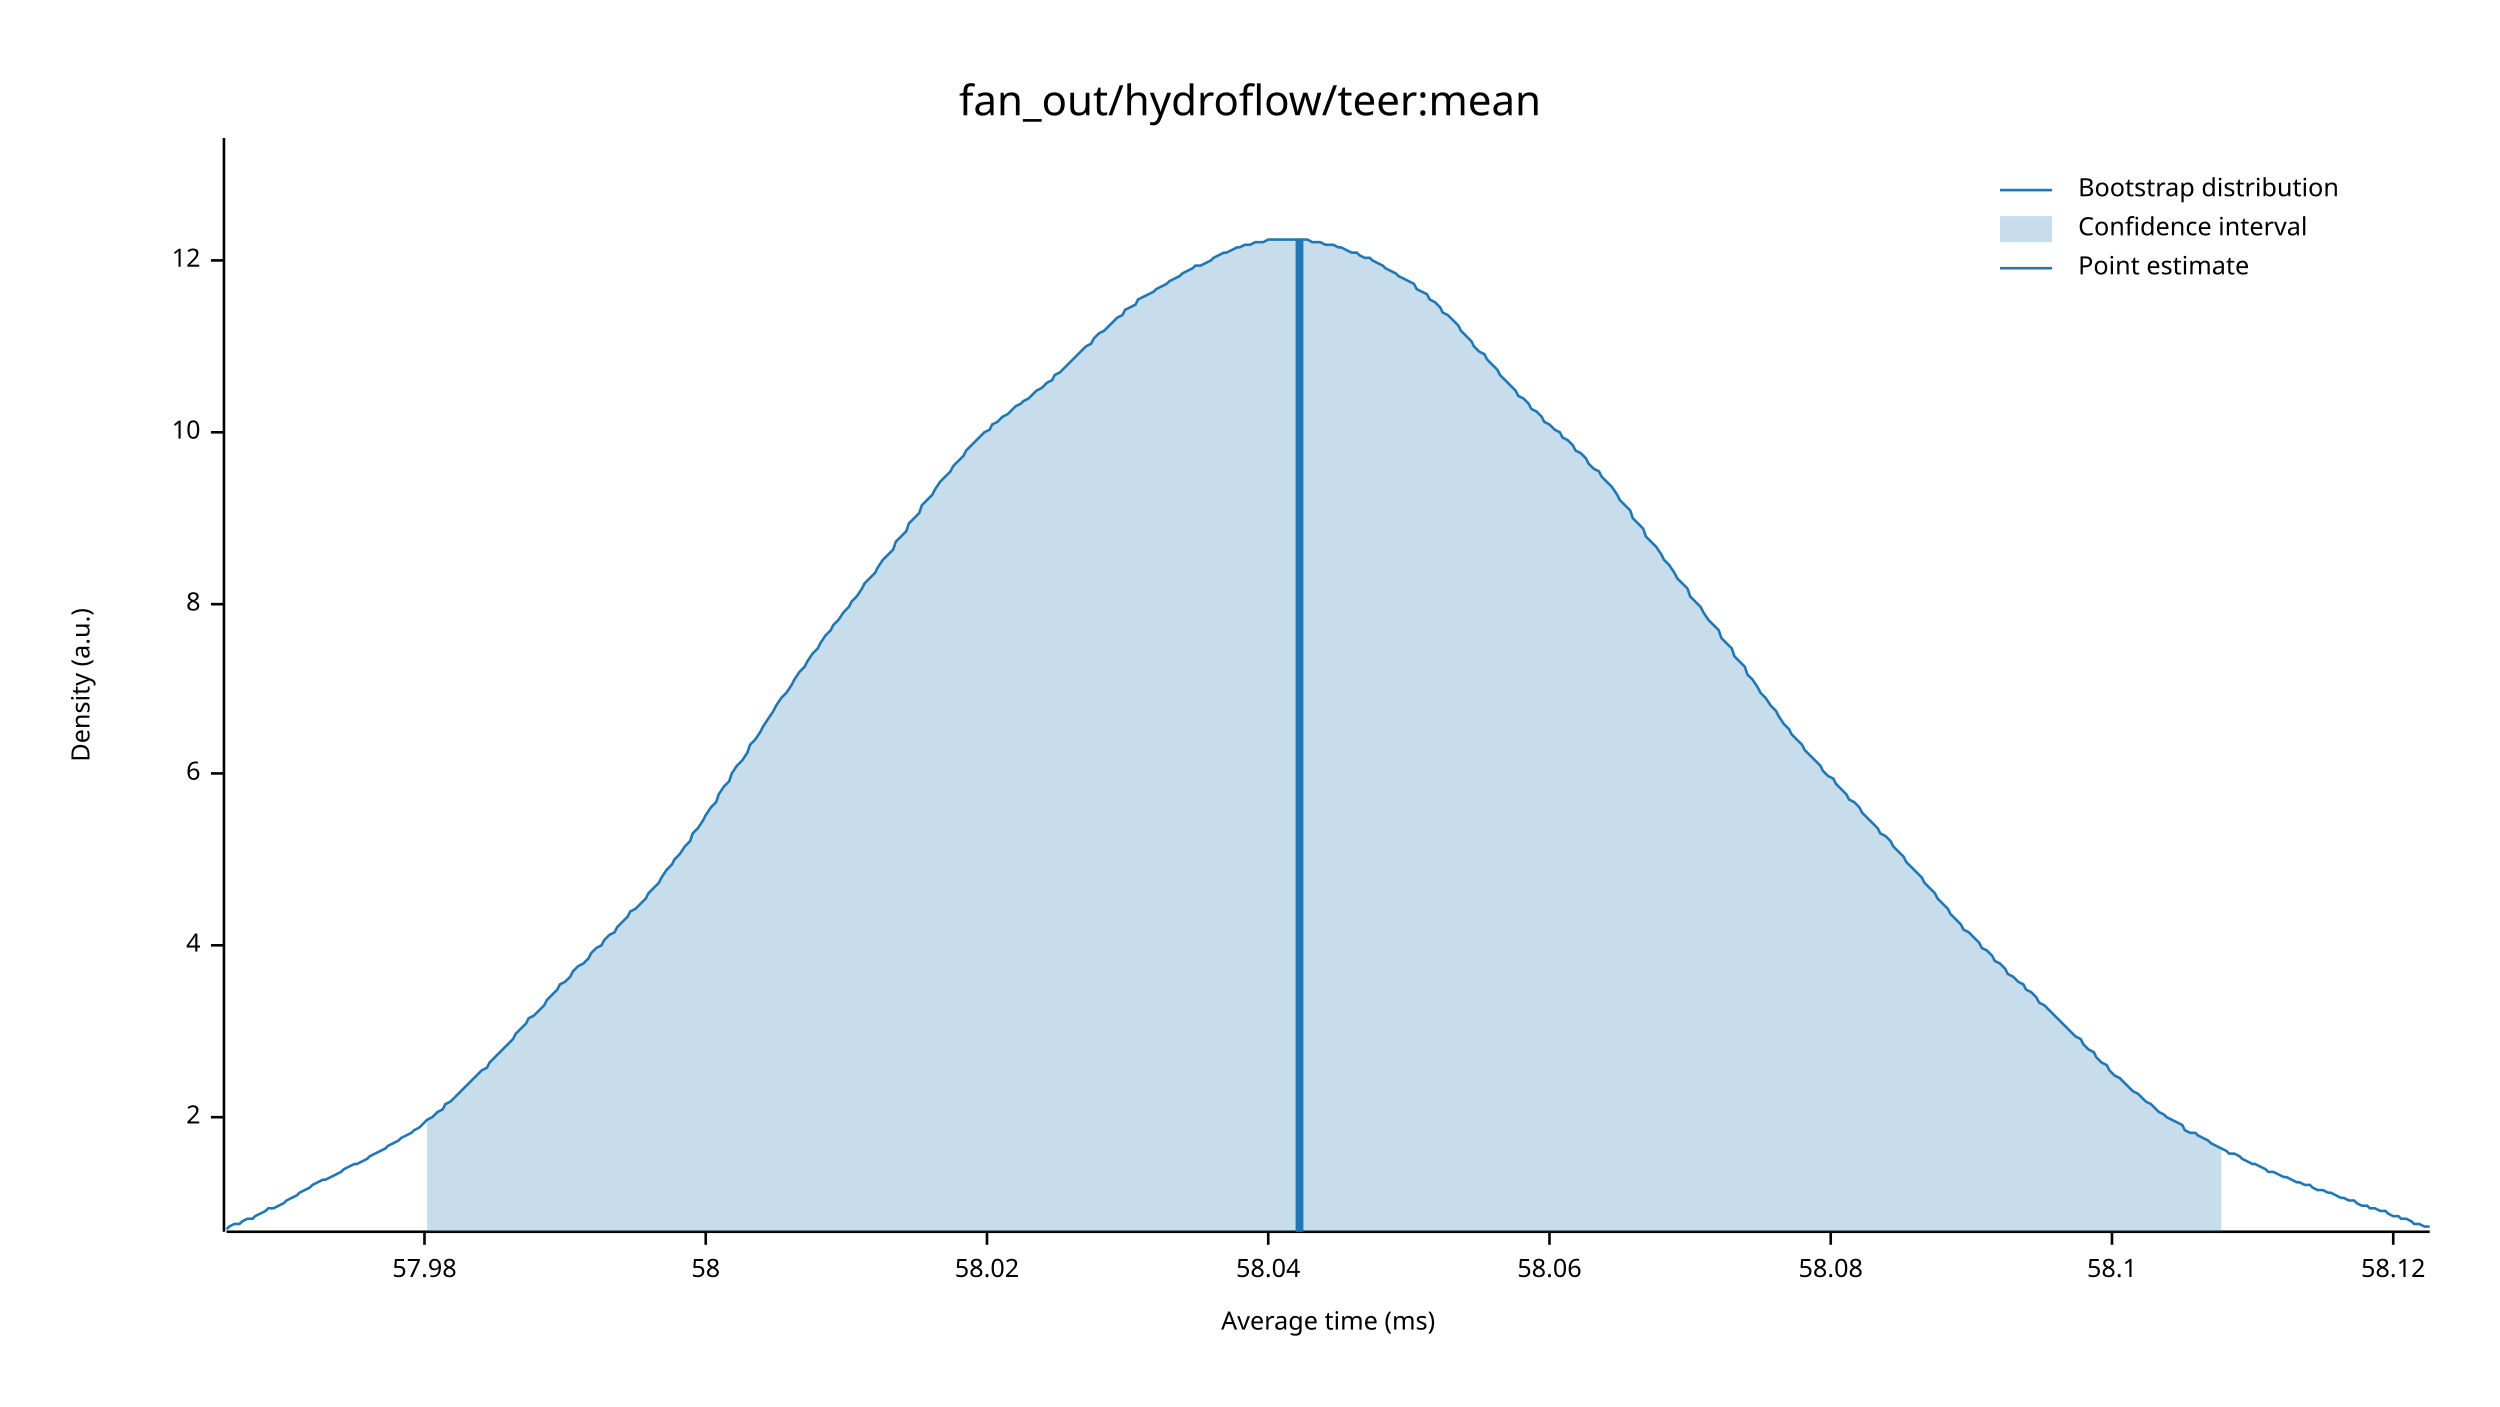
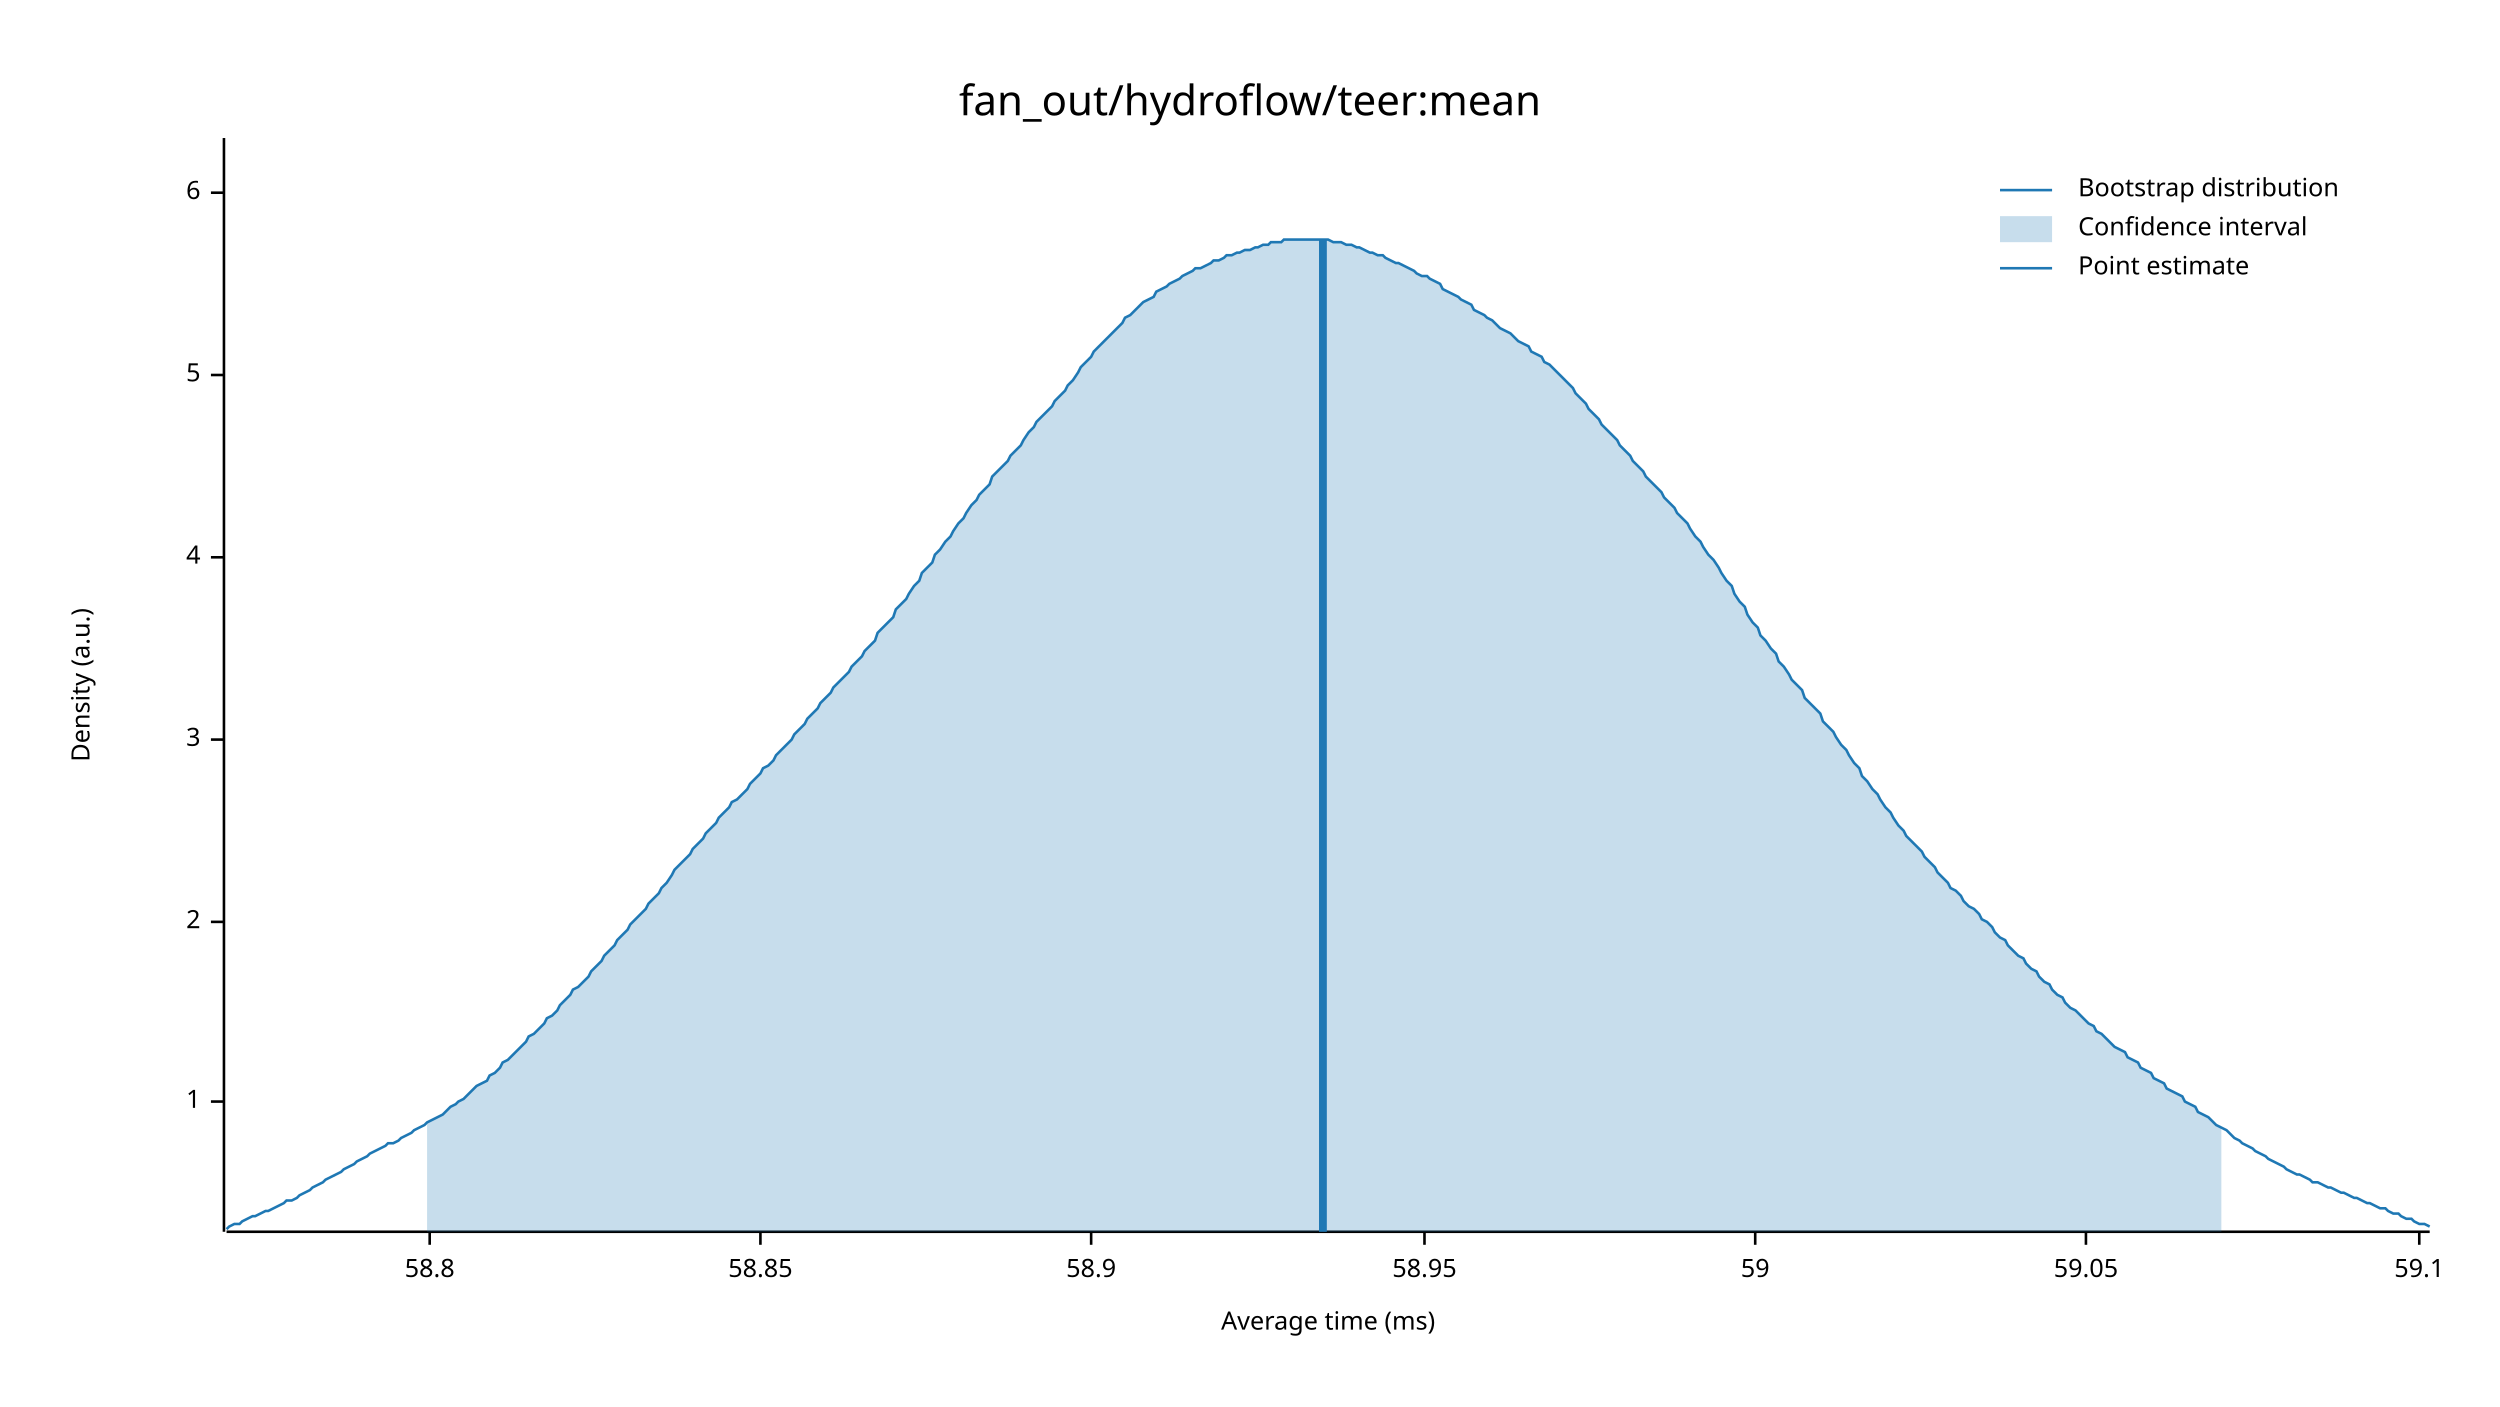
<svg xmlns="http://www.w3.org/2000/svg" width="960" height="540" viewBox="0 0 960 540">
  <text x="480" y="32" dy="0.76em" text-anchor="middle" font-family="sans-serif" font-size="16.129" opacity="1" fill="#000000">
fan_out/hydroflow/teer:mean
</text>
  <text x="27" y="263" dy="0.76em" text-anchor="middle" font-family="sans-serif" font-size="9.677" opacity="1" fill="#000000" transform="rotate(270, 27, 263)">
Density (a.u.)
</text>
  <text x="510" y="513" dy="-0.5ex" text-anchor="middle" font-family="sans-serif" font-size="9.677" opacity="1" fill="#000000">
Average time (ms)
</text>
  <polyline fill="none" opacity="1" stroke="#000000" stroke-width="1" points="86,53 86,473 " />
-   <text x="77" y="429" dy="0.5ex" text-anchor="end" font-family="sans-serif" font-size="9.677" opacity="1" fill="#000000">
+   <text x="77" y="423" dy="0.5ex" text-anchor="end" font-family="sans-serif" font-size="9.677" opacity="1" fill="#000000">
+ 1
+ </text>
+   <polyline fill="none" opacity="1" stroke="#000000" stroke-width="1" points="81,423 86,423 " />
+   <text x="77" y="354" dy="0.5ex" text-anchor="end" font-family="sans-serif" font-size="9.677" opacity="1" fill="#000000">
2
</text>
-   <polyline fill="none" opacity="1" stroke="#000000" stroke-width="1" points="81,429 86,429 " />
-   <text x="77" y="363" dy="0.5ex" text-anchor="end" font-family="sans-serif" font-size="9.677" opacity="1" fill="#000000">
+   <polyline fill="none" opacity="1" stroke="#000000" stroke-width="1" points="81,354 86,354 " />
+   <text x="77" y="284" dy="0.5ex" text-anchor="end" font-family="sans-serif" font-size="9.677" opacity="1" fill="#000000">
+ 3
+ </text>
+   <polyline fill="none" opacity="1" stroke="#000000" stroke-width="1" points="81,284 86,284 " />
+   <text x="77" y="214" dy="0.5ex" text-anchor="end" font-family="sans-serif" font-size="9.677" opacity="1" fill="#000000">
4
</text>
-   <polyline fill="none" opacity="1" stroke="#000000" stroke-width="1" points="81,363 86,363 " />
-   <text x="77" y="297" dy="0.5ex" text-anchor="end" font-family="sans-serif" font-size="9.677" opacity="1" fill="#000000">
+   <polyline fill="none" opacity="1" stroke="#000000" stroke-width="1" points="81,214 86,214 " />
+   <text x="77" y="144" dy="0.5ex" text-anchor="end" font-family="sans-serif" font-size="9.677" opacity="1" fill="#000000">
+ 5
+ </text>
+   <polyline fill="none" opacity="1" stroke="#000000" stroke-width="1" points="81,144 86,144 " />
+   <text x="77" y="74" dy="0.5ex" text-anchor="end" font-family="sans-serif" font-size="9.677" opacity="1" fill="#000000">
6
</text>
-   <polyline fill="none" opacity="1" stroke="#000000" stroke-width="1" points="81,297 86,297 " />
-   <text x="77" y="232" dy="0.5ex" text-anchor="end" font-family="sans-serif" font-size="9.677" opacity="1" fill="#000000">
- 8
+   <polyline fill="none" opacity="1" stroke="#000000" stroke-width="1" points="81,74 86,74 " />
+   <polyline fill="none" opacity="1" stroke="#000000" stroke-width="1" points="87,473 933,473 " />
+   <text x="165" y="483" dy="0.76em" text-anchor="middle" font-family="sans-serif" font-size="9.677" opacity="1" fill="#000000">
+ 58.8
</text>
-   <polyline fill="none" opacity="1" stroke="#000000" stroke-width="1" points="81,232 86,232 " />
-   <text x="77" y="166" dy="0.5ex" text-anchor="end" font-family="sans-serif" font-size="9.677" opacity="1" fill="#000000">
- 10
+   <polyline fill="none" opacity="1" stroke="#000000" stroke-width="1" points="165,473 165,478 " />
+   <text x="292" y="483" dy="0.76em" text-anchor="middle" font-family="sans-serif" font-size="9.677" opacity="1" fill="#000000">
+ 58.85
</text>
-   <polyline fill="none" opacity="1" stroke="#000000" stroke-width="1" points="81,166 86,166 " />
-   <text x="77" y="100" dy="0.5ex" text-anchor="end" font-family="sans-serif" font-size="9.677" opacity="1" fill="#000000">
- 12
+   <polyline fill="none" opacity="1" stroke="#000000" stroke-width="1" points="292,473 292,478 " />
+   <text x="419" y="483" dy="0.76em" text-anchor="middle" font-family="sans-serif" font-size="9.677" opacity="1" fill="#000000">
+ 58.9
</text>
-   <polyline fill="none" opacity="1" stroke="#000000" stroke-width="1" points="81,100 86,100 " />
-   <polyline fill="none" opacity="1" stroke="#000000" stroke-width="1" points="87,473 933,473 " />
-   <text x="163" y="483" dy="0.76em" text-anchor="middle" font-family="sans-serif" font-size="9.677" opacity="1" fill="#000000">
- 57.98
+   <polyline fill="none" opacity="1" stroke="#000000" stroke-width="1" points="419,473 419,478 " />
+   <text x="547" y="483" dy="0.76em" text-anchor="middle" font-family="sans-serif" font-size="9.677" opacity="1" fill="#000000">
+ 58.95
</text>
-   <polyline fill="none" opacity="1" stroke="#000000" stroke-width="1" points="163,473 163,478 " />
-   <text x="271" y="483" dy="0.76em" text-anchor="middle" font-family="sans-serif" font-size="9.677" opacity="1" fill="#000000">
- 58
+   <polyline fill="none" opacity="1" stroke="#000000" stroke-width="1" points="547,473 547,478 " />
+   <text x="674" y="483" dy="0.76em" text-anchor="middle" font-family="sans-serif" font-size="9.677" opacity="1" fill="#000000">
+ 59
</text>
-   <polyline fill="none" opacity="1" stroke="#000000" stroke-width="1" points="271,473 271,478 " />
-   <text x="379" y="483" dy="0.76em" text-anchor="middle" font-family="sans-serif" font-size="9.677" opacity="1" fill="#000000">
- 58.02
+   <polyline fill="none" opacity="1" stroke="#000000" stroke-width="1" points="674,473 674,478 " />
+   <text x="801" y="483" dy="0.76em" text-anchor="middle" font-family="sans-serif" font-size="9.677" opacity="1" fill="#000000">
+ 59.05
</text>
-   <polyline fill="none" opacity="1" stroke="#000000" stroke-width="1" points="379,473 379,478 " />
-   <text x="487" y="483" dy="0.76em" text-anchor="middle" font-family="sans-serif" font-size="9.677" opacity="1" fill="#000000">
- 58.04
+   <polyline fill="none" opacity="1" stroke="#000000" stroke-width="1" points="801,473 801,478 " />
+   <text x="929" y="483" dy="0.76em" text-anchor="middle" font-family="sans-serif" font-size="9.677" opacity="1" fill="#000000">
+ 59.1
</text>
-   <polyline fill="none" opacity="1" stroke="#000000" stroke-width="1" points="487,473 487,478 " />
-   <text x="595" y="483" dy="0.76em" text-anchor="middle" font-family="sans-serif" font-size="9.677" opacity="1" fill="#000000">
- 58.06
- </text>
-   <polyline fill="none" opacity="1" stroke="#000000" stroke-width="1" points="595,473 595,478 " />
-   <text x="703" y="483" dy="0.76em" text-anchor="middle" font-family="sans-serif" font-size="9.677" opacity="1" fill="#000000">
- 58.08
- </text>
-   <polyline fill="none" opacity="1" stroke="#000000" stroke-width="1" points="703,473 703,478 " />
-   <text x="811" y="483" dy="0.76em" text-anchor="middle" font-family="sans-serif" font-size="9.677" opacity="1" fill="#000000">
- 58.1
- </text>
-   <polyline fill="none" opacity="1" stroke="#000000" stroke-width="1" points="811,473 811,478 " />
-   <text x="919" y="483" dy="0.76em" text-anchor="middle" font-family="sans-serif" font-size="9.677" opacity="1" fill="#000000">
- 58.12
- </text>
-   <polyline fill="none" opacity="1" stroke="#000000" stroke-width="1" points="919,473 919,478 " />
-   <polyline fill="none" opacity="1" stroke="#1F78B4" stroke-width="1" points="87,472 88,471 90,470 92,470 93,469 95,468 97,468 98,467 100,466 102,465 103,464 105,464 107,463 109,462 110,461 112,460 114,459 115,458 117,457 119,456 120,455 122,454 124,453 125,453 127,452 129,451 131,450 132,449 134,448 136,447 137,447 139,446 141,445 142,444 144,443 146,442 148,441 149,440 151,439 153,438 154,437 156,436 158,435 159,434 161,433 163,431 164,430 166,429 168,427 170,426 171,424 173,423 175,421 176,420 178,418 180,416 181,415 183,413 185,411 187,410 188,408 190,406 192,404 193,403 195,401 197,399 198,397 200,395 202,393 203,391 205,390 207,388 209,386 210,384 212,382 214,380 215,378 217,377 219,375 220,373 222,371 224,370 226,368 227,366 229,364 231,363 232,361 234,359 236,358 237,356 239,354 241,352 242,350 244,349 246,347 248,345 249,343 251,341 253,339 254,337 256,334 258,332 259,330 261,328 263,325 265,323 266,320 268,318 270,315 271,313 273,310 275,308 276,305 278,302 280,300 281,297 283,294 285,292 287,289 288,286 290,284 292,281 293,279 295,276 297,273 298,271 300,268 302,266 304,263 305,261 307,258 309,256 310,254 312,251 314,249 315,247 317,244 319,242 320,240 322,238 324,235 326,233 327,231 329,229 331,226 332,224 334,222 336,220 337,218 339,215 341,213 343,211 344,208 346,206 348,204 349,201 351,199 353,197 354,194 356,192 358,190 359,188 361,185 363,183 365,181 366,179 368,177 370,175 371,173 373,171 375,169 376,168 378,166 380,165 381,163 383,162 385,160 387,159 388,158 390,156 392,155 393,154 395,153 397,151 398,150 400,149 402,147 404,146 405,144 407,143 409,141 410,140 412,138 414,136 415,135 417,133 419,132 420,130 422,128 424,127 426,125 427,124 429,122 431,121 432,119 434,118 436,117 437,115 439,114 441,113 443,112 444,111 446,110 448,109 449,108 451,107 453,106 454,105 456,104 458,103 459,102 461,102 463,101 465,100 466,99 468,98 470,97 471,97 473,96 475,95 476,95 478,94 480,94 482,93 483,93 485,93 487,92 488,92 490,92 492,92 493,92 495,92 497,92 498,92 500,92 502,92 504,93 505,93 507,93 509,94 510,94 512,94 514,95 515,95 517,96 519,97 521,97 522,98 524,99 526,99 527,100 529,101 531,102 532,103 534,104 536,105 537,106 539,107 541,108 543,109 544,111 546,112 548,113 549,115 551,116 553,118 554,120 556,121 558,123 560,125 561,127 563,129 565,131 566,133 568,135 570,136 571,138 573,140 575,142 576,144 578,146 580,148 582,150 583,152 585,153 587,155 588,157 590,158 592,160 593,162 595,163 597,165 599,166 600,168 602,169 604,171 605,173 607,174 609,176 610,178 612,180 614,181 615,183 617,185 619,187 621,190 622,192 624,194 626,196 627,199 629,201 631,203 632,206 634,208 636,210 638,213 639,215 641,217 643,220 644,222 646,224 648,226 649,229 651,231 653,233 654,235 656,238 658,240 660,242 661,245 663,247 665,249 666,252 668,254 670,256 671,259 673,261 675,264 676,266 678,268 680,271 682,273 683,275 685,278 687,280 688,282 690,284 692,286 693,288 695,290 697,292 699,294 700,296 702,298 704,299 705,301 707,303 709,305 710,307 712,308 714,310 715,312 717,314 719,316 721,318 722,320 724,321 726,323 727,325 729,327 731,329 732,331 734,333 736,335 738,337 739,339 741,341 743,343 744,345 746,347 748,349 749,351 751,353 753,355 754,357 756,358 758,360 760,362 761,364 763,365 765,367 766,369 768,370 770,372 771,374 773,375 775,377 777,378 778,380 780,381 782,383 783,385 785,386 787,388 788,389 790,391 792,393 793,394 795,396 797,398 799,399 800,401 802,403 804,404 805,406 807,408 809,409 810,411 812,413 814,414 816,416 817,417 819,419 821,420 822,421 824,423 826,424 827,425 829,427 831,428 832,429 834,430 836,431 838,432 839,434 841,435 843,435 844,436 846,437 848,438 849,439 851,440 853,441 855,442 856,443 858,443 860,444 861,445 863,446 865,447 866,447 868,448 870,449 871,450 873,450 875,451 877,452 878,452 880,453 882,454 883,454 885,455 887,455 888,456 890,457 892,457 894,458 895,458 897,459 899,460 900,460 902,461 904,461 905,462 907,463 909,463 910,464 912,464 914,465 916,465 917,466 919,467 921,467 922,468 924,468 926,469 927,470 929,470 931,471 933,471 " />
-   <polygon opacity="0.25" fill="#1F78B4" points="164,430 166,429 168,427 170,426 171,424 173,423 175,421 176,420 178,418 180,416 181,415 183,413 185,411 187,410 188,408 190,406 192,404 193,403 195,401 197,399 198,397 200,395 202,393 203,391 205,390 207,388 209,386 210,384 212,382 214,380 215,378 217,377 219,375 220,373 222,371 224,370 226,368 227,366 229,364 231,363 232,361 234,359 236,358 237,356 239,354 241,352 242,350 244,349 246,347 248,345 249,343 251,341 253,339 254,337 256,334 258,332 259,330 261,328 263,325 265,323 266,320 268,318 270,315 271,313 273,310 275,308 276,305 278,302 280,300 281,297 283,294 285,292 287,289 288,286 290,284 292,281 293,279 295,276 297,273 298,271 300,268 302,266 304,263 305,261 307,258 309,256 310,254 312,251 314,249 315,247 317,244 319,242 320,240 322,238 324,235 326,233 327,231 329,229 331,226 332,224 334,222 336,220 337,218 339,215 341,213 343,211 344,208 346,206 348,204 349,201 351,199 353,197 354,194 356,192 358,190 359,188 361,185 363,183 365,181 366,179 368,177 370,175 371,173 373,171 375,169 376,168 378,166 380,165 381,163 383,162 385,160 387,159 388,158 390,156 392,155 393,154 395,153 397,151 398,150 400,149 402,147 404,146 405,144 407,143 409,141 410,140 412,138 414,136 415,135 417,133 419,132 420,130 422,128 424,127 426,125 427,124 429,122 431,121 432,119 434,118 436,117 437,115 439,114 441,113 443,112 444,111 446,110 448,109 449,108 451,107 453,106 454,105 456,104 458,103 459,102 461,102 463,101 465,100 466,99 468,98 470,97 471,97 473,96 475,95 476,95 478,94 480,94 482,93 483,93 485,93 487,92 488,92 490,92 492,92 493,92 495,92 497,92 498,92 500,92 502,92 504,93 505,93 507,93 509,94 510,94 512,94 514,95 515,95 517,96 519,97 521,97 522,98 524,99 526,99 527,100 529,101 531,102 532,103 534,104 536,105 537,106 539,107 541,108 543,109 544,111 546,112 548,113 549,115 551,116 553,118 554,120 556,121 558,123 560,125 561,127 563,129 565,131 566,133 568,135 570,136 571,138 573,140 575,142 576,144 578,146 580,148 582,150 583,152 585,153 587,155 588,157 590,158 592,160 593,162 595,163 597,165 599,166 600,168 602,169 604,171 605,173 607,174 609,176 610,178 612,180 614,181 615,183 617,185 619,187 621,190 622,192 624,194 626,196 627,199 629,201 631,203 632,206 634,208 636,210 638,213 639,215 641,217 643,220 644,222 646,224 648,226 649,229 651,231 653,233 654,235 656,238 658,240 660,242 661,245 663,247 665,249 666,252 668,254 670,256 671,259 673,261 675,264 676,266 678,268 680,271 682,273 683,275 685,278 687,280 688,282 690,284 692,286 693,288 695,290 697,292 699,294 700,296 702,298 704,299 705,301 707,303 709,305 710,307 712,308 714,310 715,312 717,314 719,316 721,318 722,320 724,321 726,323 727,325 729,327 731,329 732,331 734,333 736,335 738,337 739,339 741,341 743,343 744,345 746,347 748,349 749,351 751,353 753,355 754,357 756,358 758,360 760,362 761,364 763,365 765,367 766,369 768,370 770,372 771,374 773,375 775,377 777,378 778,380 780,381 782,383 783,385 785,386 787,388 788,389 790,391 792,393 793,394 795,396 797,398 799,399 800,401 802,403 804,404 805,406 807,408 809,409 810,411 812,413 814,414 816,416 817,417 819,419 821,420 822,421 824,423 826,424 827,425 829,427 831,428 832,429 834,430 836,431 838,432 839,434 841,435 843,435 844,436 846,437 848,438 849,439 851,440 853,441 853,473 164,473 " />
-   <polyline fill="none" opacity="1" stroke="#1F78B4" stroke-width="3" points="499,473 499,92 " />
+   <polyline fill="none" opacity="1" stroke="#000000" stroke-width="1" points="929,473 929,478 " />
+   <polyline fill="none" opacity="1" stroke="#1F78B4" stroke-width="1" points="87,472 88,471 90,470 92,470 93,469 95,468 97,467 98,467 100,466 102,465 103,465 105,464 107,463 109,462 110,461 112,461 114,460 115,459 117,458 119,457 120,456 122,455 124,454 125,453 127,452 129,451 131,450 132,449 134,448 136,447 137,446 139,445 141,444 142,443 144,442 146,441 148,440 149,439 151,439 153,438 154,437 156,436 158,435 159,434 161,433 163,432 164,431 166,430 168,429 170,428 171,427 173,425 175,424 176,423 178,422 180,420 181,419 183,417 185,416 187,415 188,413 190,412 192,410 193,408 195,407 197,405 198,404 200,402 202,400 203,398 205,397 207,395 209,393 210,391 212,390 214,388 215,386 217,384 219,382 220,380 222,379 224,377 226,375 227,373 229,371 231,369 232,367 234,365 236,363 237,361 239,359 241,357 242,355 244,353 246,351 248,349 249,347 251,345 253,343 254,341 256,339 258,336 259,334 261,332 263,330 265,328 266,326 268,324 270,322 271,320 273,318 275,316 276,314 278,312 280,310 281,308 283,307 285,305 287,303 288,301 290,299 292,297 293,295 295,294 297,292 298,290 300,288 302,286 304,284 305,282 307,280 309,278 310,276 312,274 314,272 315,270 317,268 319,266 320,264 322,262 324,260 326,258 327,256 329,254 331,252 332,250 334,248 336,246 337,243 339,241 341,239 343,237 344,234 346,232 348,230 349,228 351,225 353,223 354,220 356,218 358,216 359,213 361,211 363,208 365,206 366,204 368,201 370,199 371,197 373,194 375,192 376,190 378,188 380,186 381,183 383,181 385,179 387,177 388,175 390,173 392,171 393,169 395,166 397,164 398,162 400,160 402,158 404,156 405,154 407,152 409,150 410,148 412,146 414,143 415,141 417,139 419,137 420,135 422,133 424,131 426,129 427,128 429,126 431,124 432,122 434,121 436,119 437,118 439,116 441,115 443,114 444,112 446,111 448,110 449,109 451,108 453,107 454,106 456,105 458,104 459,103 461,103 463,102 465,101 466,100 468,100 470,99 471,98 473,98 475,97 476,97 478,96 480,96 482,95 483,95 485,94 487,94 488,93 490,93 492,93 493,92 495,92 497,92 498,92 500,92 502,92 504,92 505,92 507,92 509,92 510,92 512,93 514,93 515,93 517,94 519,94 521,95 522,95 524,96 526,97 527,97 529,98 531,98 532,99 534,100 536,101 537,101 539,102 541,103 543,104 544,105 546,106 548,106 549,107 551,108 553,109 554,111 556,112 558,113 560,114 561,115 563,116 565,117 566,119 568,120 570,121 571,122 573,123 575,125 576,126 578,127 580,128 582,130 583,131 585,132 587,133 588,135 590,136 592,137 593,139 595,140 597,142 599,144 600,145 602,147 604,149 605,151 607,153 609,155 610,157 612,159 614,161 615,163 617,165 619,167 621,169 622,171 624,173 626,175 627,177 629,179 631,181 632,183 634,185 636,187 638,189 639,191 641,193 643,195 644,197 646,199 648,201 649,203 651,206 653,208 654,210 656,213 658,215 660,218 661,220 663,223 665,225 666,228 668,231 670,233 671,236 673,239 675,241 676,244 678,246 680,249 682,251 683,254 685,256 687,259 688,261 690,263 692,265 693,268 695,270 697,272 699,274 700,277 702,279 704,281 705,283 707,286 709,288 710,290 712,293 714,295 715,298 717,300 719,303 721,305 722,307 724,310 726,312 727,314 729,317 731,319 732,321 734,323 736,325 738,327 739,329 741,331 743,333 744,335 746,337 748,339 749,341 751,342 753,344 754,346 756,348 758,349 760,351 761,353 763,354 765,356 766,358 768,360 770,361 771,363 773,365 775,367 777,368 778,370 780,372 782,373 783,375 785,377 787,378 788,380 790,382 792,383 793,385 795,387 797,388 799,390 800,391 802,393 804,394 805,396 807,397 809,399 810,400 812,402 814,403 816,404 817,406 819,407 821,408 822,410 824,411 826,412 827,414 829,415 831,416 832,418 834,419 836,420 838,421 839,423 841,424 843,425 844,427 846,428 848,429 849,430 851,432 853,433 855,434 856,435 858,437 860,438 861,439 863,440 865,441 866,442 868,443 870,444 871,445 873,446 875,447 877,448 878,449 880,450 882,451 883,451 885,452 887,453 888,454 890,454 892,455 894,456 895,456 897,457 899,458 900,458 902,459 904,460 905,460 907,461 909,462 910,462 912,463 914,464 916,464 917,465 919,466 921,466 922,467 924,468 926,468 927,469 929,470 931,470 933,471 " />
+   <polygon opacity="0.25" fill="#1F78B4" points="164,431 166,430 168,429 170,428 171,427 173,425 175,424 176,423 178,422 180,420 181,419 183,417 185,416 187,415 188,413 190,412 192,410 193,408 195,407 197,405 198,404 200,402 202,400 203,398 205,397 207,395 209,393 210,391 212,390 214,388 215,386 217,384 219,382 220,380 222,379 224,377 226,375 227,373 229,371 231,369 232,367 234,365 236,363 237,361 239,359 241,357 242,355 244,353 246,351 248,349 249,347 251,345 253,343 254,341 256,339 258,336 259,334 261,332 263,330 265,328 266,326 268,324 270,322 271,320 273,318 275,316 276,314 278,312 280,310 281,308 283,307 285,305 287,303 288,301 290,299 292,297 293,295 295,294 297,292 298,290 300,288 302,286 304,284 305,282 307,280 309,278 310,276 312,274 314,272 315,270 317,268 319,266 320,264 322,262 324,260 326,258 327,256 329,254 331,252 332,250 334,248 336,246 337,243 339,241 341,239 343,237 344,234 346,232 348,230 349,228 351,225 353,223 354,220 356,218 358,216 359,213 361,211 363,208 365,206 366,204 368,201 370,199 371,197 373,194 375,192 376,190 378,188 380,186 381,183 383,181 385,179 387,177 388,175 390,173 392,171 393,169 395,166 397,164 398,162 400,160 402,158 404,156 405,154 407,152 409,150 410,148 412,146 414,143 415,141 417,139 419,137 420,135 422,133 424,131 426,129 427,128 429,126 431,124 432,122 434,121 436,119 437,118 439,116 441,115 443,114 444,112 446,111 448,110 449,109 451,108 453,107 454,106 456,105 458,104 459,103 461,103 463,102 465,101 466,100 468,100 470,99 471,98 473,98 475,97 476,97 478,96 480,96 482,95 483,95 485,94 487,94 488,93 490,93 492,93 493,92 495,92 497,92 498,92 500,92 502,92 504,92 505,92 507,92 509,92 510,92 512,93 514,93 515,93 517,94 519,94 521,95 522,95 524,96 526,97 527,97 529,98 531,98 532,99 534,100 536,101 537,101 539,102 541,103 543,104 544,105 546,106 548,106 549,107 551,108 553,109 554,111 556,112 558,113 560,114 561,115 563,116 565,117 566,119 568,120 570,121 571,122 573,123 575,125 576,126 578,127 580,128 582,130 583,131 585,132 587,133 588,135 590,136 592,137 593,139 595,140 597,142 599,144 600,145 602,147 604,149 605,151 607,153 609,155 610,157 612,159 614,161 615,163 617,165 619,167 621,169 622,171 624,173 626,175 627,177 629,179 631,181 632,183 634,185 636,187 638,189 639,191 641,193 643,195 644,197 646,199 648,201 649,203 651,206 653,208 654,210 656,213 658,215 660,218 661,220 663,223 665,225 666,228 668,231 670,233 671,236 673,239 675,241 676,244 678,246 680,249 682,251 683,254 685,256 687,259 688,261 690,263 692,265 693,268 695,270 697,272 699,274 700,277 702,279 704,281 705,283 707,286 709,288 710,290 712,293 714,295 715,298 717,300 719,303 721,305 722,307 724,310 726,312 727,314 729,317 731,319 732,321 734,323 736,325 738,327 739,329 741,331 743,333 744,335 746,337 748,339 749,341 751,342 753,344 754,346 756,348 758,349 760,351 761,353 763,354 765,356 766,358 768,360 770,361 771,363 773,365 775,367 777,368 778,370 780,372 782,373 783,375 785,377 787,378 788,380 790,382 792,383 793,385 795,387 797,388 799,390 800,391 802,393 804,394 805,396 807,397 809,399 810,400 812,402 814,403 816,404 817,406 819,407 821,408 822,410 824,411 826,412 827,414 829,415 831,416 832,418 834,419 836,420 838,421 839,423 841,424 843,425 844,427 846,428 848,429 849,430 851,432 853,433 853,473 164,473 " />
+   <polyline fill="none" opacity="1" stroke="#1F78B4" stroke-width="3" points="508,473 508,92 " />
  <text x="798" y="68" dy="0.76em" text-anchor="start" font-family="sans-serif" font-size="9.677" opacity="1" fill="#000000">
Bootstrap distribution
</text>
  <text x="798" y="83" dy="0.76em" text-anchor="start" font-family="sans-serif" font-size="9.677" opacity="1" fill="#000000">
Confidence interval
</text>
  <text x="798" y="98" dy="0.76em" text-anchor="start" font-family="sans-serif" font-size="9.677" opacity="1" fill="#000000">
Point estimate
</text>
  <polyline fill="none" opacity="1" stroke="#1F78B4" stroke-width="1" points="768,73 788,73 " />
  <rect x="768" y="83" width="20" height="10" opacity="0.25" fill="#1F78B4" stroke="none" />
  <polyline fill="none" opacity="1" stroke="#1F78B4" stroke-width="1" points="768,103 788,103 " />
</svg>
